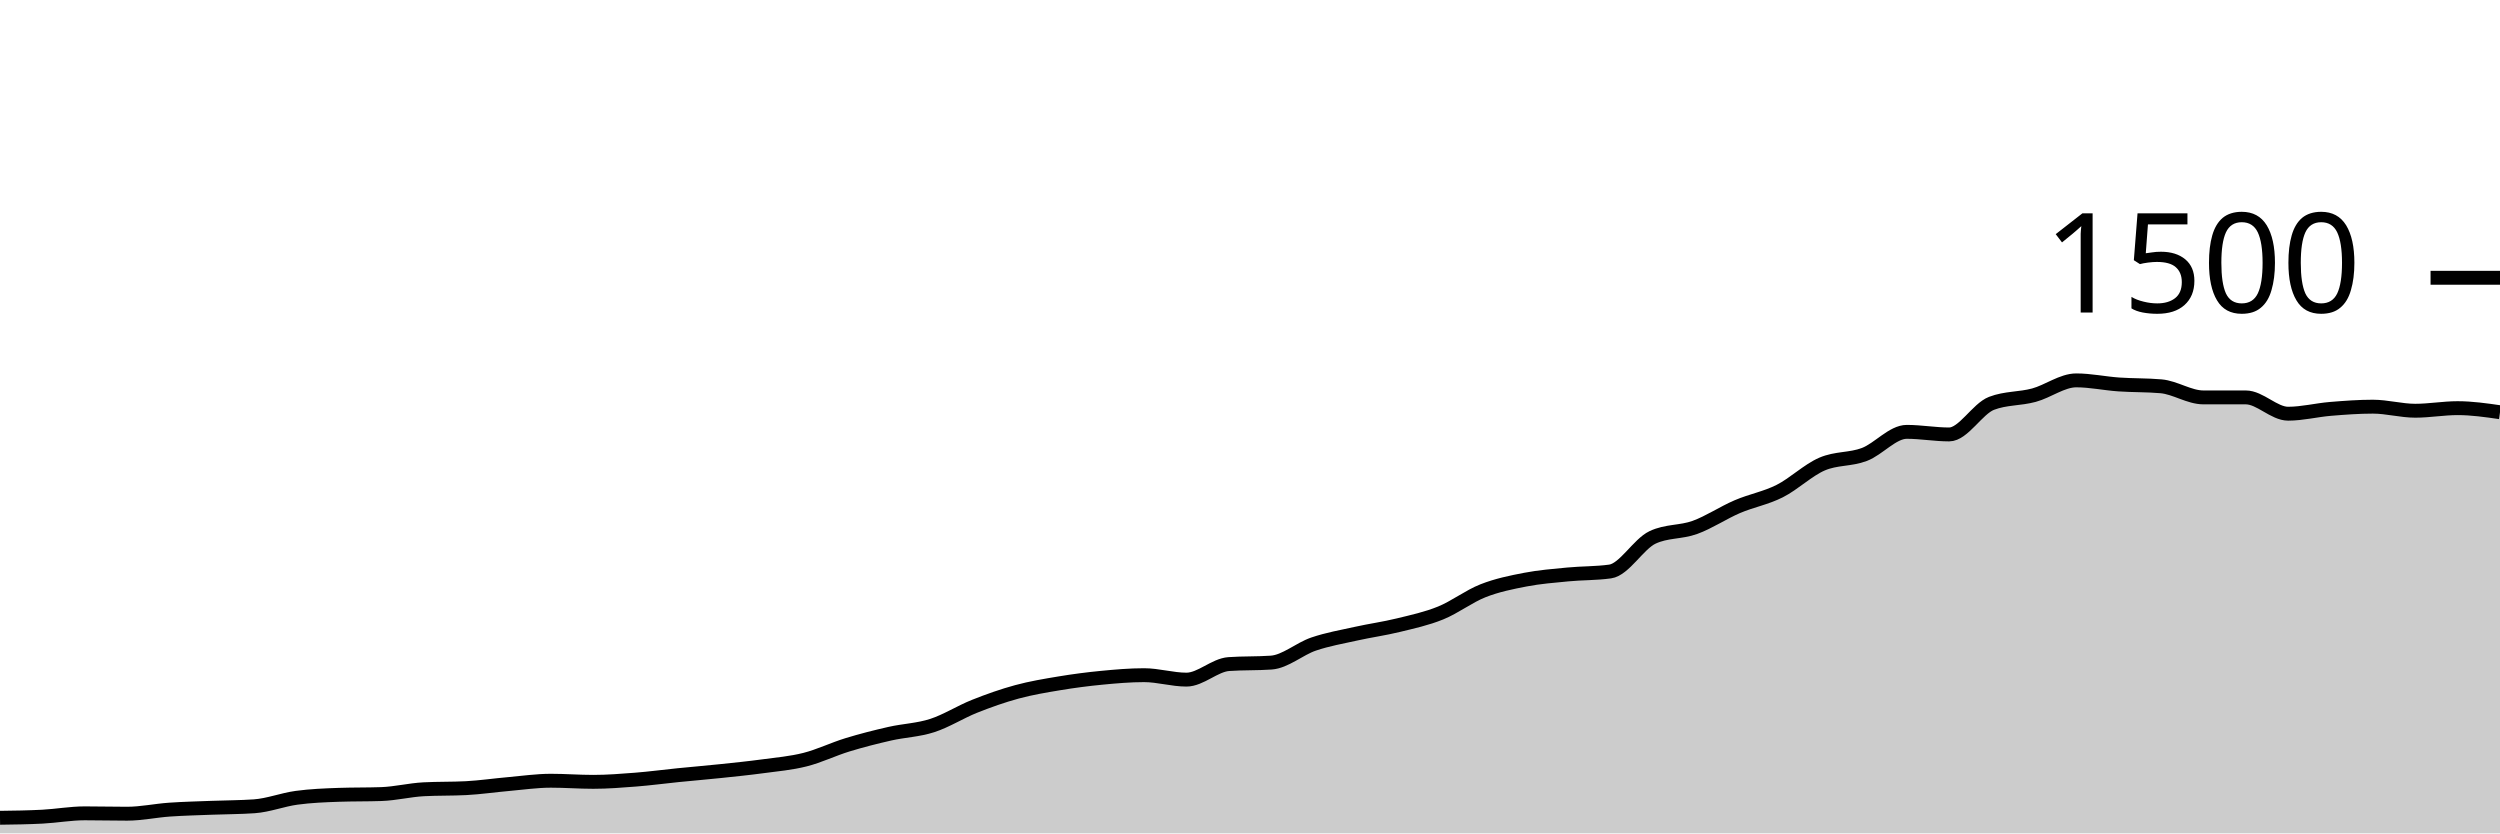
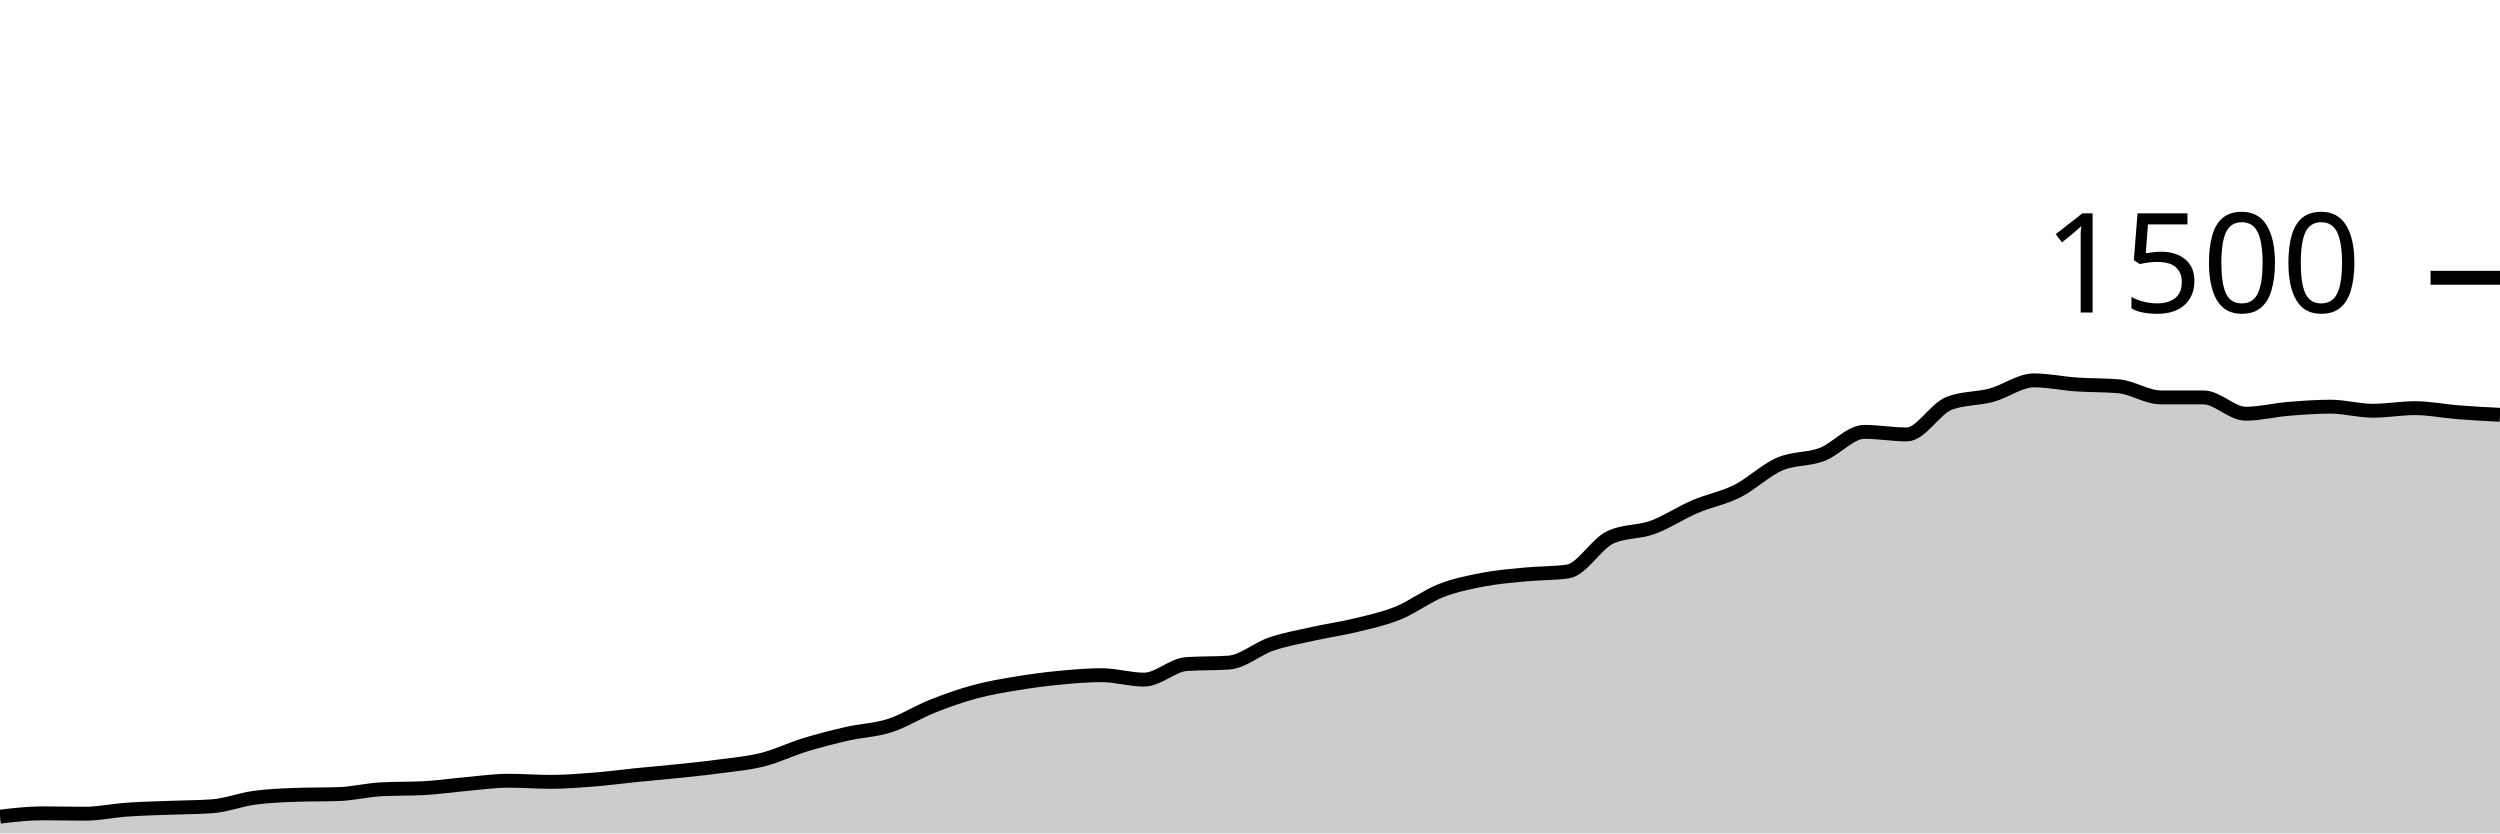
<svg xmlns="http://www.w3.org/2000/svg" viewBox="0 0 180 60">
  <g transform="translate(0,20)">
-     <path class="area" fill="rgba(0, 0, 0, 0.2)" d="M0,38.88C1.017,38.867,2.034,38.853,3.051,38.8C4.068,38.747,5.085,38.56,6.102,38.56C7.119,38.56,8.136,38.587,9.153,38.587C10.169,38.587,11.186,38.364,12.203,38.293C13.22,38.222,14.237,38.2,15.254,38.16C16.271,38.12,17.288,38.124,18.305,38.053C19.322,37.982,20.339,37.578,21.356,37.44C22.373,37.302,23.39,37.262,24.407,37.227C25.424,37.191,26.441,37.209,27.458,37.173C28.475,37.138,29.492,36.88,30.508,36.827C31.525,36.773,32.542,36.8,33.559,36.747C34.576,36.693,35.593,36.542,36.61,36.453C37.627,36.364,38.644,36.213,39.661,36.213C40.678,36.213,41.695,36.293,42.712,36.293C43.729,36.293,44.746,36.213,45.763,36.133C46.78,36.053,47.797,35.916,48.814,35.813C49.831,35.711,50.847,35.627,51.864,35.52C52.881,35.413,53.898,35.311,54.915,35.173C55.932,35.036,56.949,34.951,57.966,34.693C58.983,34.436,60,33.938,61.017,33.627C62.034,33.316,63.051,33.058,64.068,32.827C65.085,32.596,66.102,32.569,67.119,32.24C68.136,31.911,69.153,31.258,70.169,30.853C71.186,30.449,72.203,30.089,73.22,29.813C74.237,29.538,75.254,29.369,76.271,29.2C77.288,29.031,78.305,28.898,79.322,28.8C80.339,28.702,81.356,28.613,82.373,28.613C83.39,28.613,84.407,28.933,85.424,28.933C86.441,28.933,87.458,27.884,88.475,27.813C89.492,27.742,90.508,27.778,91.525,27.707C92.542,27.636,93.559,26.72,94.576,26.373C95.593,26.027,96.61,25.853,97.627,25.627C98.644,25.4,99.661,25.262,100.678,25.013C101.695,24.764,102.712,24.547,103.729,24.133C104.746,23.72,105.763,22.933,106.78,22.533C107.797,22.133,108.814,21.929,109.831,21.733C110.847,21.538,111.864,21.458,112.881,21.36C113.898,21.262,114.915,21.289,115.932,21.147C116.949,21.004,117.966,19.173,118.983,18.693C120,18.213,121.017,18.342,122.034,17.973C123.051,17.604,124.068,16.916,125.085,16.48C126.102,16.044,127.119,15.871,128.136,15.36C129.153,14.849,130.169,13.853,131.186,13.413C132.203,12.973,133.22,13.107,134.237,12.72C135.254,12.333,136.271,11.093,137.288,11.093C138.305,11.093,139.322,11.28,140.339,11.28C141.356,11.28,142.373,9.431,143.39,9.04C144.407,8.649,145.424,8.729,146.441,8.453C147.458,8.178,148.475,7.387,149.492,7.387C150.508,7.387,151.525,7.609,152.542,7.68C153.559,7.751,154.576,7.724,155.593,7.813C156.61,7.902,157.627,8.613,158.644,8.613C159.661,8.613,160.678,8.613,161.695,8.613C162.712,8.613,163.729,9.787,164.746,9.787C165.763,9.787,166.78,9.524,167.797,9.44C168.814,9.356,169.831,9.28,170.847,9.28C171.864,9.28,172.881,9.573,173.898,9.573C174.915,9.573,175.932,9.387,176.949,9.387C177.966,9.387,178.983,9.533,180,9.68L180,40C178.983,40,177.966,40,176.949,40C175.932,40,174.915,40,173.898,40C172.881,40,171.864,40,170.847,40C169.831,40,168.814,40,167.797,40C166.78,40,165.763,40,164.746,40C163.729,40,162.712,40,161.695,40C160.678,40,159.661,40,158.644,40C157.627,40,156.61,40,155.593,40C154.576,40,153.559,40,152.542,40C151.525,40,150.508,40,149.492,40C148.475,40,147.458,40,146.441,40C145.424,40,144.407,40,143.39,40C142.373,40,141.356,40,140.339,40C139.322,40,138.305,40,137.288,40C136.271,40,135.254,40,134.237,40C133.22,40,132.203,40,131.186,40C130.169,40,129.153,40,128.136,40C127.119,40,126.102,40,125.085,40C124.068,40,123.051,40,122.034,40C121.017,40,120,40,118.983,40C117.966,40,116.949,40,115.932,40C114.915,40,113.898,40,112.881,40C111.864,40,110.847,40,109.831,40C108.814,40,107.797,40,106.78,40C105.763,40,104.746,40,103.729,40C102.712,40,101.695,40,100.678,40C99.661,40,98.644,40,97.627,40C96.61,40,95.593,40,94.576,40C93.559,40,92.542,40,91.525,40C90.508,40,89.492,40,88.475,40C87.458,40,86.441,40,85.424,40C84.407,40,83.39,40,82.373,40C81.356,40,80.339,40,79.322,40C78.305,40,77.288,40,76.271,40C75.254,40,74.237,40,73.22,40C72.203,40,71.186,40,70.169,40C69.153,40,68.136,40,67.119,40C66.102,40,65.085,40,64.068,40C63.051,40,62.034,40,61.017,40C60,40,58.983,40,57.966,40C56.949,40,55.932,40,54.915,40C53.898,40,52.881,40,51.864,40C50.847,40,49.831,40,48.814,40C47.797,40,46.78,40,45.763,40C44.746,40,43.729,40,42.712,40C41.695,40,40.678,40,39.661,40C38.644,40,37.627,40,36.61,40C35.593,40,34.576,40,33.559,40C32.542,40,31.525,40,30.508,40C29.492,40,28.475,40,27.458,40C26.441,40,25.424,40,24.407,40C23.39,40,22.373,40,21.356,40C20.339,40,19.322,40,18.305,40C17.288,40,16.271,40,15.254,40C14.237,40,13.22,40,12.203,40C11.186,40,10.169,40,9.153,40C8.136,40,7.119,40,6.102,40C5.085,40,4.068,40,3.051,40C2.034,40,1.017,40,0,40Z" />
-     <path class="line" stroke="black" fill="none" d="M0,38.88C1.017,38.867,2.034,38.853,3.051,38.8C4.068,38.747,5.085,38.56,6.102,38.56C7.119,38.56,8.136,38.587,9.153,38.587C10.169,38.587,11.186,38.364,12.203,38.293C13.22,38.222,14.237,38.2,15.254,38.16C16.271,38.12,17.288,38.124,18.305,38.053C19.322,37.982,20.339,37.578,21.356,37.44C22.373,37.302,23.39,37.262,24.407,37.227C25.424,37.191,26.441,37.209,27.458,37.173C28.475,37.138,29.492,36.88,30.508,36.827C31.525,36.773,32.542,36.8,33.559,36.747C34.576,36.693,35.593,36.542,36.61,36.453C37.627,36.364,38.644,36.213,39.661,36.213C40.678,36.213,41.695,36.293,42.712,36.293C43.729,36.293,44.746,36.213,45.763,36.133C46.78,36.053,47.797,35.916,48.814,35.813C49.831,35.711,50.847,35.627,51.864,35.52C52.881,35.413,53.898,35.311,54.915,35.173C55.932,35.036,56.949,34.951,57.966,34.693C58.983,34.436,60,33.938,61.017,33.627C62.034,33.316,63.051,33.058,64.068,32.827C65.085,32.596,66.102,32.569,67.119,32.24C68.136,31.911,69.153,31.258,70.169,30.853C71.186,30.449,72.203,30.089,73.22,29.813C74.237,29.538,75.254,29.369,76.271,29.2C77.288,29.031,78.305,28.898,79.322,28.8C80.339,28.702,81.356,28.613,82.373,28.613C83.39,28.613,84.407,28.933,85.424,28.933C86.441,28.933,87.458,27.884,88.475,27.813C89.492,27.742,90.508,27.778,91.525,27.707C92.542,27.636,93.559,26.72,94.576,26.373C95.593,26.027,96.61,25.853,97.627,25.627C98.644,25.4,99.661,25.262,100.678,25.013C101.695,24.764,102.712,24.547,103.729,24.133C104.746,23.72,105.763,22.933,106.78,22.533C107.797,22.133,108.814,21.929,109.831,21.733C110.847,21.538,111.864,21.458,112.881,21.36C113.898,21.262,114.915,21.289,115.932,21.147C116.949,21.004,117.966,19.173,118.983,18.693C120,18.213,121.017,18.342,122.034,17.973C123.051,17.604,124.068,16.916,125.085,16.48C126.102,16.044,127.119,15.871,128.136,15.36C129.153,14.849,130.169,13.853,131.186,13.413C132.203,12.973,133.22,13.107,134.237,12.72C135.254,12.333,136.271,11.093,137.288,11.093C138.305,11.093,139.322,11.28,140.339,11.28C141.356,11.28,142.373,9.431,143.39,9.04C144.407,8.649,145.424,8.729,146.441,8.453C147.458,8.178,148.475,7.387,149.492,7.387C150.508,7.387,151.525,7.609,152.542,7.68C153.559,7.751,154.576,7.724,155.593,7.813C156.61,7.902,157.627,8.613,158.644,8.613C159.661,8.613,160.678,8.613,161.695,8.613C162.712,8.613,163.729,9.787,164.746,9.787C165.763,9.787,166.78,9.524,167.797,9.44C168.814,9.356,169.831,9.28,170.847,9.28C171.864,9.28,172.881,9.573,173.898,9.573C174.915,9.573,175.932,9.387,176.949,9.387C177.966,9.387,178.983,9.533,180,9.68" />
+     <path class="area" fill="rgba(0, 0, 0, 0.2)" d="M0,38.8C1.017,38.68,2.034,38.56,3.051,38.56C4.068,38.56,5.085,38.587,6.102,38.587C7.119,38.587,8.136,38.364,9.153,38.293C10.169,38.222,11.186,38.2,12.203,38.16C13.22,38.12,14.237,38.124,15.254,38.053C16.271,37.982,17.288,37.578,18.305,37.44C19.322,37.302,20.339,37.262,21.356,37.227C22.373,37.191,23.39,37.209,24.407,37.173C25.424,37.138,26.441,36.88,27.458,36.827C28.475,36.773,29.492,36.8,30.508,36.747C31.525,36.693,32.542,36.542,33.559,36.453C34.576,36.364,35.593,36.213,36.61,36.213C37.627,36.213,38.644,36.293,39.661,36.293C40.678,36.293,41.695,36.213,42.712,36.133C43.729,36.053,44.746,35.916,45.763,35.813C46.78,35.711,47.797,35.627,48.814,35.52C49.831,35.413,50.847,35.311,51.864,35.173C52.881,35.036,53.898,34.951,54.915,34.693C55.932,34.436,56.949,33.938,57.966,33.627C58.983,33.316,60,33.058,61.017,32.827C62.034,32.596,63.051,32.569,64.068,32.24C65.085,31.911,66.102,31.258,67.119,30.853C68.136,30.449,69.153,30.089,70.169,29.813C71.186,29.538,72.203,29.369,73.22,29.2C74.237,29.031,75.254,28.898,76.271,28.8C77.288,28.702,78.305,28.613,79.322,28.613C80.339,28.613,81.356,28.933,82.373,28.933C83.39,28.933,84.407,27.884,85.424,27.813C86.441,27.742,87.458,27.778,88.475,27.707C89.492,27.636,90.508,26.72,91.525,26.373C92.542,26.027,93.559,25.853,94.576,25.627C95.593,25.4,96.61,25.262,97.627,25.013C98.644,24.764,99.661,24.547,100.678,24.133C101.695,23.72,102.712,22.933,103.729,22.533C104.746,22.133,105.763,21.929,106.78,21.733C107.797,21.538,108.814,21.458,109.831,21.36C110.847,21.262,111.864,21.289,112.881,21.147C113.898,21.004,114.915,19.173,115.932,18.693C116.949,18.213,117.966,18.342,118.983,17.973C120,17.604,121.017,16.916,122.034,16.48C123.051,16.044,124.068,15.871,125.085,15.36C126.102,14.849,127.119,13.853,128.136,13.413C129.153,12.973,130.169,13.107,131.186,12.72C132.203,12.333,133.22,11.093,134.237,11.093C135.254,11.093,136.271,11.28,137.288,11.28C138.305,11.28,139.322,9.431,140.339,9.04C141.356,8.649,142.373,8.729,143.39,8.453C144.407,8.178,145.424,7.387,146.441,7.387C147.458,7.387,148.475,7.609,149.492,7.68C150.508,7.751,151.525,7.724,152.542,7.813C153.559,7.902,154.576,8.613,155.593,8.613C156.61,8.613,157.627,8.613,158.644,8.613C159.661,8.613,160.678,9.787,161.695,9.787C162.712,9.787,163.729,9.524,164.746,9.44C165.763,9.356,166.78,9.28,167.797,9.28C168.814,9.28,169.831,9.573,170.847,9.573C171.864,9.573,172.881,9.387,173.898,9.387C174.915,9.387,175.932,9.6,176.949,9.68C177.966,9.76,178.983,9.813,180,9.867L180,40C178.983,40,177.966,40,176.949,40C175.932,40,174.915,40,173.898,40C172.881,40,171.864,40,170.847,40C169.831,40,168.814,40,167.797,40C166.78,40,165.763,40,164.746,40C163.729,40,162.712,40,161.695,40C160.678,40,159.661,40,158.644,40C157.627,40,156.61,40,155.593,40C154.576,40,153.559,40,152.542,40C151.525,40,150.508,40,149.492,40C148.475,40,147.458,40,146.441,40C145.424,40,144.407,40,143.39,40C142.373,40,141.356,40,140.339,40C139.322,40,138.305,40,137.288,40C136.271,40,135.254,40,134.237,40C133.22,40,132.203,40,131.186,40C130.169,40,129.153,40,128.136,40C127.119,40,126.102,40,125.085,40C124.068,40,123.051,40,122.034,40C121.017,40,120,40,118.983,40C117.966,40,116.949,40,115.932,40C114.915,40,113.898,40,112.881,40C111.864,40,110.847,40,109.831,40C108.814,40,107.797,40,106.78,40C105.763,40,104.746,40,103.729,40C102.712,40,101.695,40,100.678,40C99.661,40,98.644,40,97.627,40C96.61,40,95.593,40,94.576,40C93.559,40,92.542,40,91.525,40C90.508,40,89.492,40,88.475,40C87.458,40,86.441,40,85.424,40C84.407,40,83.39,40,82.373,40C81.356,40,80.339,40,79.322,40C78.305,40,77.288,40,76.271,40C75.254,40,74.237,40,73.22,40C72.203,40,71.186,40,70.169,40C69.153,40,68.136,40,67.119,40C66.102,40,65.085,40,64.068,40C63.051,40,62.034,40,61.017,40C60,40,58.983,40,57.966,40C56.949,40,55.932,40,54.915,40C53.898,40,52.881,40,51.864,40C50.847,40,49.831,40,48.814,40C47.797,40,46.78,40,45.763,40C44.746,40,43.729,40,42.712,40C41.695,40,40.678,40,39.661,40C38.644,40,37.627,40,36.61,40C35.593,40,34.576,40,33.559,40C32.542,40,31.525,40,30.508,40C29.492,40,28.475,40,27.458,40C26.441,40,25.424,40,24.407,40C23.39,40,22.373,40,21.356,40C20.339,40,19.322,40,18.305,40C17.288,40,16.271,40,15.254,40C14.237,40,13.22,40,12.203,40C11.186,40,10.169,40,9.153,40C8.136,40,7.119,40,6.102,40C5.085,40,4.068,40,3.051,40C2.034,40,1.017,40,0,40Z" />
+     <path class="line" stroke="black" fill="none" d="M0,38.8C1.017,38.68,2.034,38.56,3.051,38.56C4.068,38.56,5.085,38.587,6.102,38.587C7.119,38.587,8.136,38.364,9.153,38.293C10.169,38.222,11.186,38.2,12.203,38.16C13.22,38.12,14.237,38.124,15.254,38.053C16.271,37.982,17.288,37.578,18.305,37.44C19.322,37.302,20.339,37.262,21.356,37.227C22.373,37.191,23.39,37.209,24.407,37.173C25.424,37.138,26.441,36.88,27.458,36.827C28.475,36.773,29.492,36.8,30.508,36.747C31.525,36.693,32.542,36.542,33.559,36.453C34.576,36.364,35.593,36.213,36.61,36.213C37.627,36.213,38.644,36.293,39.661,36.293C40.678,36.293,41.695,36.213,42.712,36.133C43.729,36.053,44.746,35.916,45.763,35.813C46.78,35.711,47.797,35.627,48.814,35.52C49.831,35.413,50.847,35.311,51.864,35.173C52.881,35.036,53.898,34.951,54.915,34.693C55.932,34.436,56.949,33.938,57.966,33.627C58.983,33.316,60,33.058,61.017,32.827C62.034,32.596,63.051,32.569,64.068,32.24C65.085,31.911,66.102,31.258,67.119,30.853C68.136,30.449,69.153,30.089,70.169,29.813C71.186,29.538,72.203,29.369,73.22,29.2C74.237,29.031,75.254,28.898,76.271,28.8C77.288,28.702,78.305,28.613,79.322,28.613C80.339,28.613,81.356,28.933,82.373,28.933C83.39,28.933,84.407,27.884,85.424,27.813C86.441,27.742,87.458,27.778,88.475,27.707C89.492,27.636,90.508,26.72,91.525,26.373C92.542,26.027,93.559,25.853,94.576,25.627C95.593,25.4,96.61,25.262,97.627,25.013C98.644,24.764,99.661,24.547,100.678,24.133C101.695,23.72,102.712,22.933,103.729,22.533C104.746,22.133,105.763,21.929,106.78,21.733C107.797,21.538,108.814,21.458,109.831,21.36C110.847,21.262,111.864,21.289,112.881,21.147C113.898,21.004,114.915,19.173,115.932,18.693C116.949,18.213,117.966,18.342,118.983,17.973C120,17.604,121.017,16.916,122.034,16.48C123.051,16.044,124.068,15.871,125.085,15.36C126.102,14.849,127.119,13.853,128.136,13.413C129.153,12.973,130.169,13.107,131.186,12.72C132.203,12.333,133.22,11.093,134.237,11.093C135.254,11.093,136.271,11.28,137.288,11.28C138.305,11.28,139.322,9.431,140.339,9.04C141.356,8.649,142.373,8.729,143.39,8.453C144.407,8.178,145.424,7.387,146.441,7.387C147.458,7.387,148.475,7.609,149.492,7.68C150.508,7.751,151.525,7.724,152.542,7.813C153.559,7.902,154.576,8.613,155.593,8.613C156.61,8.613,157.627,8.613,158.644,8.613C159.661,8.613,160.678,9.787,161.695,9.787C162.712,9.787,163.729,9.524,164.746,9.44C165.763,9.356,166.78,9.28,167.797,9.28C168.814,9.28,169.831,9.573,170.847,9.573C171.864,9.573,172.881,9.387,173.898,9.387C174.915,9.387,175.932,9.6,176.949,9.68C177.966,9.76,178.983,9.813,180,9.867" />
    <path class="axis-ceiling" stroke-width="1" stroke="black" fill="none" d="M175,0L180,0" />
    <text class="axis-ceiling-label" font-family="sans-serif" text-anchor="end" font-size="10px" x="170" y="2.5">1500</text>
  </g>
</svg>
